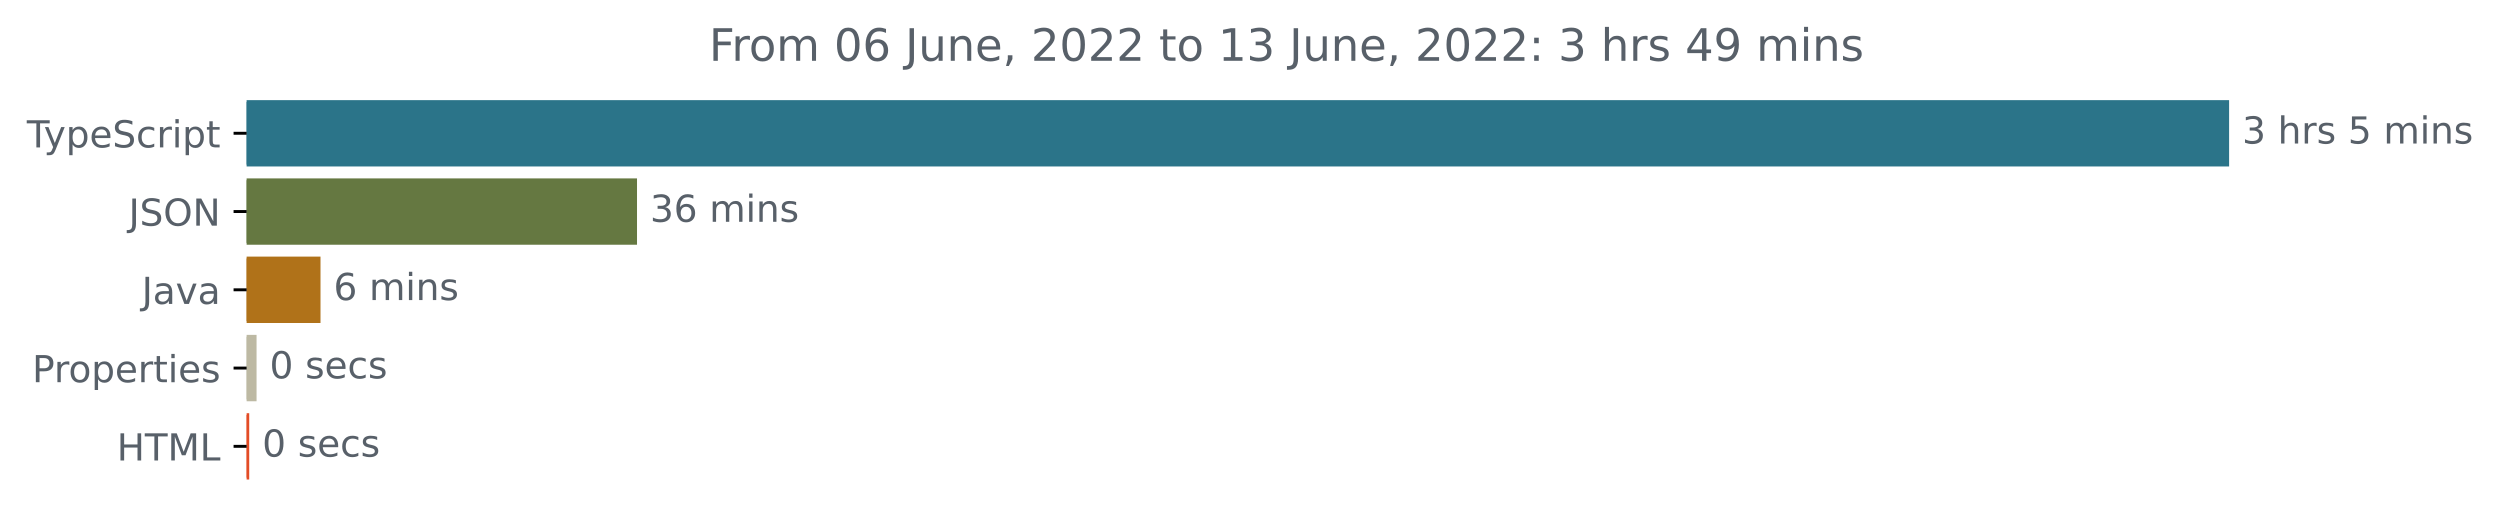
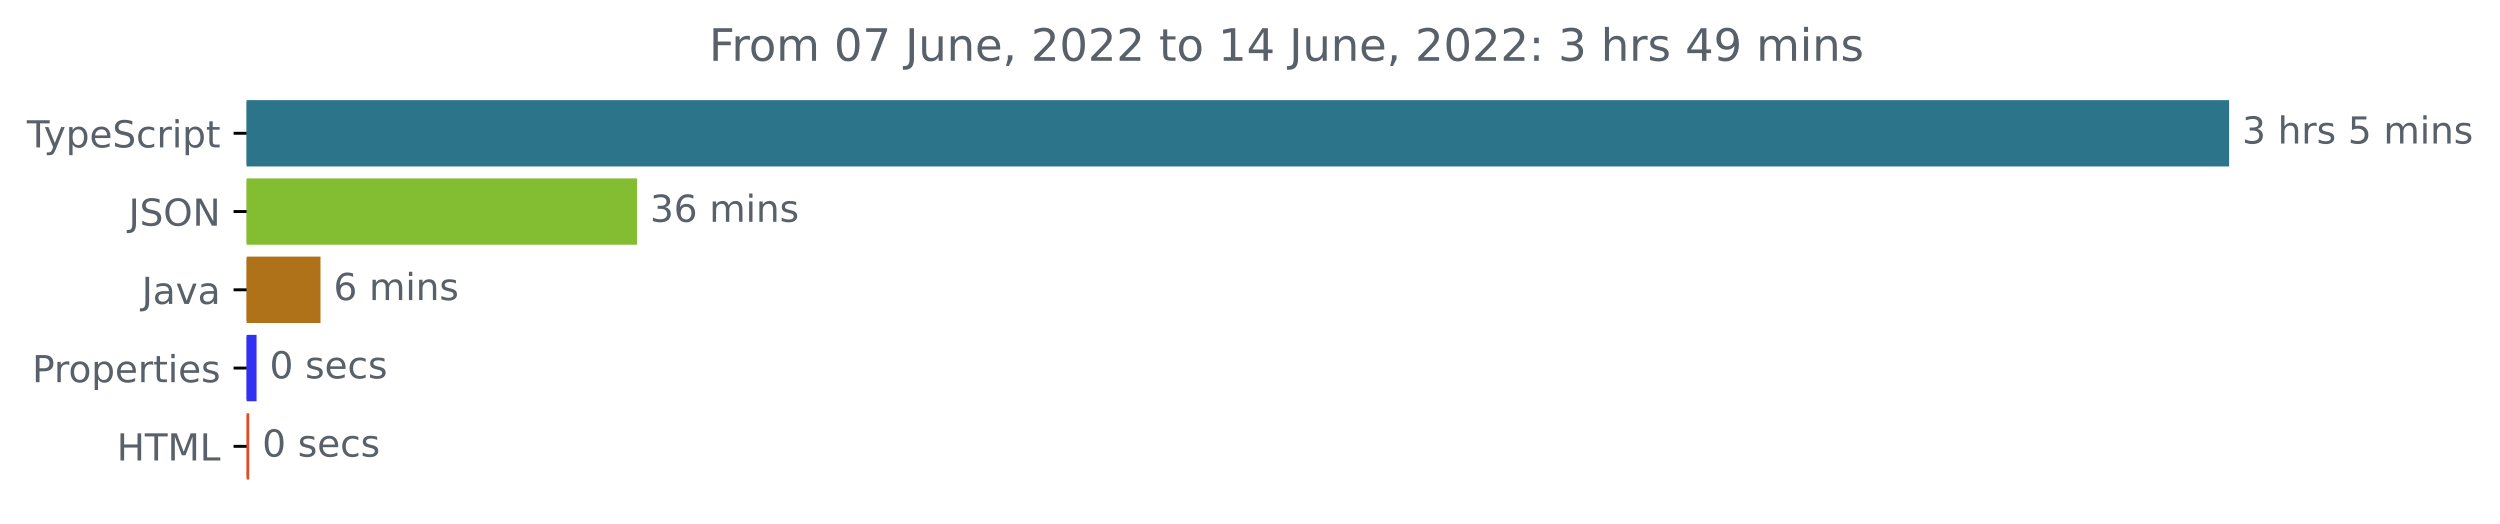
<svg xmlns="http://www.w3.org/2000/svg" xmlns:xlink="http://www.w3.org/1999/xlink" width="670.782pt" height="140.398pt" viewBox="0 0 670.782 140.398" version="1.1">
  <defs>
    <style type="text/css">*{stroke-linejoin: round; stroke-linecap: butt}</style>
  </defs>
  <g id="figure_1">
    <g id="patch_1">
      <path d="M -0 140.398  L 670.782 140.398  L 670.782 0  L -0 0  L -0 140.398  z " style="fill: none" />
    </g>
    <g id="axes_1">
      <g id="patch_2">
-         <path d="M 66.17 27.358  L 597.599 27.358  L 597.599 44.158  L 66.17 44.158  z " clip-path="url(#p3563d3bfd7)" style="fill: #2b7489; stroke: #2b7489; stroke-linejoin: miter" />
+         <path d="M 66.17 27.358  L 597.599 27.358  L 597.599 44.158  L 66.17 44.158  z " clip-path="url(#p8745f89f11)" style="fill: #2b7489; stroke: #2b7489; stroke-linejoin: miter" />
      </g>
      <g id="patch_3">
-         <path d="M 66.17 48.358  L 170.418 48.358  L 170.418 65.158  L 66.17 65.158  z " clip-path="url(#p3563d3bfd7)" style="fill: #657841; stroke: #657841; stroke-linejoin: miter" />
+         <path d="M 66.17 48.358  L 170.418 48.358  L 170.418 65.158  L 66.17 65.158  z " clip-path="url(#p8745f89f11)" style="fill: #83bd31; stroke: #83bd31; stroke-linejoin: miter" />
      </g>
      <g id="patch_4">
-         <path d="M 66.17 69.358  L 85.495 69.358  L 85.495 86.158  L 66.17 86.158  z " clip-path="url(#p3563d3bfd7)" style="fill: #b07219; stroke: #b07219; stroke-linejoin: miter" />
+         <path d="M 66.17 69.358  L 85.495 69.358  L 85.495 86.158  L 66.17 86.158  z " clip-path="url(#p8745f89f11)" style="fill: #b07219; stroke: #b07219; stroke-linejoin: miter" />
      </g>
      <g id="patch_5">
-         <path d="M 66.17 90.358  L 68.339 90.358  L 68.339 107.158  L 66.17 107.158  z " clip-path="url(#p3563d3bfd7)" style="fill: #bdb9a3; stroke: #bdb9a3; stroke-linejoin: miter" />
+         <path d="M 66.17 90.358  L 68.339 90.358  L 68.339 107.158  L 66.17 107.158  z " clip-path="url(#p8745f89f11)" style="fill: #3230f2; stroke: #3230f2; stroke-linejoin: miter" />
      </g>
      <g id="patch_6">
-         <path d="M 66.17 111.358  L 66.368 111.358  L 66.368 128.158  L 66.17 128.158  z " clip-path="url(#p3563d3bfd7)" style="fill: #e34c26; stroke: #e34c26; stroke-linejoin: miter" />
+         <path d="M 66.17 111.358  L 66.368 111.358  L 66.368 128.158  L 66.17 128.158  z " clip-path="url(#p8745f89f11)" style="fill: #e34c26; stroke: #e34c26; stroke-linejoin: miter" />
      </g>
      <g id="matplotlib.axis_1" />
      <g id="matplotlib.axis_2">
        <g id="ytick_1">
          <g id="line2d_1">
            <defs>
-               <path id="mc523ef0ff0" d="M 0 0  L -3.5 0  " style="stroke: #000000; stroke-width: 0.8" />
+               <path id="m77c492c62b" d="M 0 0  L -3.5 0  " style="stroke: #000000; stroke-width: 0.8" />
            </defs>
            <g>
-               <use xlink:href="#mc523ef0ff0" x="66.17" y="35.758" style="stroke: #000000; stroke-width: 0.8" />
+               <use xlink:href="#m77c492c62b" x="66.17" y="35.758" style="stroke: #000000; stroke-width: 0.8" />
            </g>
          </g>
          <g id="text_1">
            <g style="fill: #586069" transform="translate(7.2 39.55734)scale(0.1 -0.1)">
              <defs>
                <path id="DejaVuSans-54" d="M -19 4666  L 3928 4666  L 3928 4134  L 2272 4134  L 2272 0  L 1638 0  L 1638 4134  L -19 4134  L -19 4666  z " transform="scale(0.015625)" />
                <path id="DejaVuSans-79" d="M 2059 -325  Q 1816 -950 1584 -1140  Q 1353 -1331 966 -1331  L 506 -1331  L 506 -850  L 844 -850  Q 1081 -850 1212 -737  Q 1344 -625 1503 -206  L 1606 56  L 191 3500  L 800 3500  L 1894 763  L 2988 3500  L 3597 3500  L 2059 -325  z " transform="scale(0.015625)" />
                <path id="DejaVuSans-70" d="M 1159 525  L 1159 -1331  L 581 -1331  L 581 3500  L 1159 3500  L 1159 2969  Q 1341 3281 1617 3432  Q 1894 3584 2278 3584  Q 2916 3584 3314 3078  Q 3713 2572 3713 1747  Q 3713 922 3314 415  Q 2916 -91 2278 -91  Q 1894 -91 1617 61  Q 1341 213 1159 525  z M 3116 1747  Q 3116 2381 2855 2742  Q 2594 3103 2138 3103  Q 1681 3103 1420 2742  Q 1159 2381 1159 1747  Q 1159 1113 1420 752  Q 1681 391 2138 391  Q 2594 391 2855 752  Q 3116 1113 3116 1747  z " transform="scale(0.015625)" />
                <path id="DejaVuSans-65" d="M 3597 1894  L 3597 1613  L 953 1613  Q 991 1019 1311 708  Q 1631 397 2203 397  Q 2534 397 2845 478  Q 3156 559 3463 722  L 3463 178  Q 3153 47 2828 -22  Q 2503 -91 2169 -91  Q 1331 -91 842 396  Q 353 884 353 1716  Q 353 2575 817 3079  Q 1281 3584 2069 3584  Q 2775 3584 3186 3129  Q 3597 2675 3597 1894  z M 3022 2063  Q 3016 2534 2758 2815  Q 2500 3097 2075 3097  Q 1594 3097 1305 2825  Q 1016 2553 972 2059  L 3022 2063  z " transform="scale(0.015625)" />
                <path id="DejaVuSans-53" d="M 3425 4513  L 3425 3897  Q 3066 4069 2747 4153  Q 2428 4238 2131 4238  Q 1616 4238 1336 4038  Q 1056 3838 1056 3469  Q 1056 3159 1242 3001  Q 1428 2844 1947 2747  L 2328 2669  Q 3034 2534 3370 2195  Q 3706 1856 3706 1288  Q 3706 609 3251 259  Q 2797 -91 1919 -91  Q 1588 -91 1214 -16  Q 841 59 441 206  L 441 856  Q 825 641 1194 531  Q 1563 422 1919 422  Q 2459 422 2753 634  Q 3047 847 3047 1241  Q 3047 1584 2836 1778  Q 2625 1972 2144 2069  L 1759 2144  Q 1053 2284 737 2584  Q 422 2884 422 3419  Q 422 4038 858 4394  Q 1294 4750 2059 4750  Q 2388 4750 2728 4690  Q 3069 4631 3425 4513  z " transform="scale(0.015625)" />
                <path id="DejaVuSans-63" d="M 3122 3366  L 3122 2828  Q 2878 2963 2633 3030  Q 2388 3097 2138 3097  Q 1578 3097 1268 2742  Q 959 2388 959 1747  Q 959 1106 1268 751  Q 1578 397 2138 397  Q 2388 397 2633 464  Q 2878 531 3122 666  L 3122 134  Q 2881 22 2623 -34  Q 2366 -91 2075 -91  Q 1284 -91 818 406  Q 353 903 353 1747  Q 353 2603 823 3093  Q 1294 3584 2113 3584  Q 2378 3584 2631 3529  Q 2884 3475 3122 3366  z " transform="scale(0.015625)" />
                <path id="DejaVuSans-72" d="M 2631 2963  Q 2534 3019 2420 3045  Q 2306 3072 2169 3072  Q 1681 3072 1420 2755  Q 1159 2438 1159 1844  L 1159 0  L 581 0  L 581 3500  L 1159 3500  L 1159 2956  Q 1341 3275 1631 3429  Q 1922 3584 2338 3584  Q 2397 3584 2469 3576  Q 2541 3569 2628 3553  L 2631 2963  z " transform="scale(0.015625)" />
                <path id="DejaVuSans-69" d="M 603 3500  L 1178 3500  L 1178 0  L 603 0  L 603 3500  z M 603 4863  L 1178 4863  L 1178 4134  L 603 4134  L 603 4863  z " transform="scale(0.015625)" />
                <path id="DejaVuSans-74" d="M 1172 4494  L 1172 3500  L 2356 3500  L 2356 3053  L 1172 3053  L 1172 1153  Q 1172 725 1289 603  Q 1406 481 1766 481  L 2356 481  L 2356 0  L 1766 0  Q 1100 0 847 248  Q 594 497 594 1153  L 594 3053  L 172 3053  L 172 3500  L 594 3500  L 594 4494  L 1172 4494  z " transform="scale(0.015625)" />
              </defs>
              <use xlink:href="#DejaVuSans-54" />
              <use xlink:href="#DejaVuSans-79" x="45.459" />
              <use xlink:href="#DejaVuSans-70" x="104.639" />
              <use xlink:href="#DejaVuSans-65" x="168.115" />
              <use xlink:href="#DejaVuSans-53" x="229.639" />
              <use xlink:href="#DejaVuSans-63" x="293.115" />
              <use xlink:href="#DejaVuSans-72" x="348.096" />
              <use xlink:href="#DejaVuSans-69" x="389.209" />
              <use xlink:href="#DejaVuSans-70" x="416.992" />
              <use xlink:href="#DejaVuSans-74" x="480.469" />
            </g>
          </g>
        </g>
        <g id="ytick_2">
          <g id="line2d_2">
            <g>
-               <use xlink:href="#mc523ef0ff0" x="66.17" y="56.758" style="stroke: #000000; stroke-width: 0.8" />
+               <use xlink:href="#m77c492c62b" x="66.17" y="56.758" style="stroke: #000000; stroke-width: 0.8" />
            </g>
          </g>
          <g id="text_2">
            <g style="fill: #586069" transform="translate(34.51875 60.55734)scale(0.1 -0.1)">
              <defs>
                <path id="DejaVuSans-4a" d="M 628 4666  L 1259 4666  L 1259 325  Q 1259 -519 939 -900  Q 619 -1281 -91 -1281  L -331 -1281  L -331 -750  L -134 -750  Q 284 -750 456 -515  Q 628 -281 628 325  L 628 4666  z " transform="scale(0.015625)" />
                <path id="DejaVuSans-4f" d="M 2522 4238  Q 1834 4238 1429 3725  Q 1025 3213 1025 2328  Q 1025 1447 1429 934  Q 1834 422 2522 422  Q 3209 422 3611 934  Q 4013 1447 4013 2328  Q 4013 3213 3611 3725  Q 3209 4238 2522 4238  z M 2522 4750  Q 3503 4750 4090 4092  Q 4678 3434 4678 2328  Q 4678 1225 4090 567  Q 3503 -91 2522 -91  Q 1538 -91 948 565  Q 359 1222 359 2328  Q 359 3434 948 4092  Q 1538 4750 2522 4750  z " transform="scale(0.015625)" />
                <path id="DejaVuSans-4e" d="M 628 4666  L 1478 4666  L 3547 763  L 3547 4666  L 4159 4666  L 4159 0  L 3309 0  L 1241 3903  L 1241 0  L 628 0  L 628 4666  z " transform="scale(0.015625)" />
              </defs>
              <use xlink:href="#DejaVuSans-4a" />
              <use xlink:href="#DejaVuSans-53" x="29.492" />
              <use xlink:href="#DejaVuSans-4f" x="92.969" />
              <use xlink:href="#DejaVuSans-4e" x="171.68" />
            </g>
          </g>
        </g>
        <g id="ytick_3">
          <g id="line2d_3">
            <g>
-               <use xlink:href="#mc523ef0ff0" x="66.17" y="77.758" style="stroke: #000000; stroke-width: 0.8" />
+               <use xlink:href="#m77c492c62b" x="66.17" y="77.758" style="stroke: #000000; stroke-width: 0.8" />
            </g>
          </g>
          <g id="text_3">
            <g style="fill: #586069" transform="translate(38.04531 81.55734)scale(0.1 -0.1)">
              <defs>
                <path id="DejaVuSans-61" d="M 2194 1759  Q 1497 1759 1228 1600  Q 959 1441 959 1056  Q 959 750 1161 570  Q 1363 391 1709 391  Q 2188 391 2477 730  Q 2766 1069 2766 1631  L 2766 1759  L 2194 1759  z M 3341 1997  L 3341 0  L 2766 0  L 2766 531  Q 2569 213 2275 61  Q 1981 -91 1556 -91  Q 1019 -91 701 211  Q 384 513 384 1019  Q 384 1609 779 1909  Q 1175 2209 1959 2209  L 2766 2209  L 2766 2266  Q 2766 2663 2505 2880  Q 2244 3097 1772 3097  Q 1472 3097 1187 3025  Q 903 2953 641 2809  L 641 3341  Q 956 3463 1253 3523  Q 1550 3584 1831 3584  Q 2591 3584 2966 3190  Q 3341 2797 3341 1997  z " transform="scale(0.015625)" />
                <path id="DejaVuSans-76" d="M 191 3500  L 800 3500  L 1894 563  L 2988 3500  L 3597 3500  L 2284 0  L 1503 0  L 191 3500  z " transform="scale(0.015625)" />
              </defs>
              <use xlink:href="#DejaVuSans-4a" />
              <use xlink:href="#DejaVuSans-61" x="29.492" />
              <use xlink:href="#DejaVuSans-76" x="90.771" />
              <use xlink:href="#DejaVuSans-61" x="149.951" />
            </g>
          </g>
        </g>
        <g id="ytick_4">
          <g id="line2d_4">
            <g>
-               <use xlink:href="#mc523ef0ff0" x="66.17" y="98.758" style="stroke: #000000; stroke-width: 0.8" />
+               <use xlink:href="#m77c492c62b" x="66.17" y="98.758" style="stroke: #000000; stroke-width: 0.8" />
            </g>
          </g>
          <g id="text_4">
            <g style="fill: #586069" transform="translate(8.6375 102.5573)scale(0.1 -0.1)">
              <defs>
                <path id="DejaVuSans-50" d="M 1259 4147  L 1259 2394  L 2053 2394  Q 2494 2394 2734 2622  Q 2975 2850 2975 3272  Q 2975 3691 2734 3919  Q 2494 4147 2053 4147  L 1259 4147  z M 628 4666  L 2053 4666  Q 2838 4666 3239 4311  Q 3641 3956 3641 3272  Q 3641 2581 3239 2228  Q 2838 1875 2053 1875  L 1259 1875  L 1259 0  L 628 0  L 628 4666  z " transform="scale(0.015625)" />
                <path id="DejaVuSans-6f" d="M 1959 3097  Q 1497 3097 1228 2736  Q 959 2375 959 1747  Q 959 1119 1226 758  Q 1494 397 1959 397  Q 2419 397 2687 759  Q 2956 1122 2956 1747  Q 2956 2369 2687 2733  Q 2419 3097 1959 3097  z M 1959 3584  Q 2709 3584 3137 3096  Q 3566 2609 3566 1747  Q 3566 888 3137 398  Q 2709 -91 1959 -91  Q 1206 -91 779 398  Q 353 888 353 1747  Q 353 2609 779 3096  Q 1206 3584 1959 3584  z " transform="scale(0.015625)" />
                <path id="DejaVuSans-73" d="M 2834 3397  L 2834 2853  Q 2591 2978 2328 3040  Q 2066 3103 1784 3103  Q 1356 3103 1142 2972  Q 928 2841 928 2578  Q 928 2378 1081 2264  Q 1234 2150 1697 2047  L 1894 2003  Q 2506 1872 2764 1633  Q 3022 1394 3022 966  Q 3022 478 2636 193  Q 2250 -91 1575 -91  Q 1294 -91 989 -36  Q 684 19 347 128  L 347 722  Q 666 556 975 473  Q 1284 391 1588 391  Q 1994 391 2212 530  Q 2431 669 2431 922  Q 2431 1156 2273 1281  Q 2116 1406 1581 1522  L 1381 1569  Q 847 1681 609 1914  Q 372 2147 372 2553  Q 372 3047 722 3315  Q 1072 3584 1716 3584  Q 2034 3584 2315 3537  Q 2597 3491 2834 3397  z " transform="scale(0.015625)" />
              </defs>
              <use xlink:href="#DejaVuSans-50" />
              <use xlink:href="#DejaVuSans-72" x="58.553" />
              <use xlink:href="#DejaVuSans-6f" x="97.416" />
              <use xlink:href="#DejaVuSans-70" x="158.598" />
              <use xlink:href="#DejaVuSans-65" x="222.074" />
              <use xlink:href="#DejaVuSans-72" x="283.598" />
              <use xlink:href="#DejaVuSans-74" x="324.711" />
              <use xlink:href="#DejaVuSans-69" x="363.92" />
              <use xlink:href="#DejaVuSans-65" x="391.703" />
              <use xlink:href="#DejaVuSans-73" x="453.227" />
            </g>
          </g>
        </g>
        <g id="ytick_5">
          <g id="line2d_5">
            <g>
-               <use xlink:href="#mc523ef0ff0" x="66.17" y="119.758" style="stroke: #000000; stroke-width: 0.8" />
+               <use xlink:href="#m77c492c62b" x="66.17" y="119.758" style="stroke: #000000; stroke-width: 0.8" />
            </g>
          </g>
          <g id="text_5">
            <g style="fill: #586069" transform="translate(31.34219 123.5573)scale(0.1 -0.1)">
              <defs>
                <path id="DejaVuSans-48" d="M 628 4666  L 1259 4666  L 1259 2753  L 3553 2753  L 3553 4666  L 4184 4666  L 4184 0  L 3553 0  L 3553 2222  L 1259 2222  L 1259 0  L 628 0  L 628 4666  z " transform="scale(0.015625)" />
                <path id="DejaVuSans-4d" d="M 628 4666  L 1569 4666  L 2759 1491  L 3956 4666  L 4897 4666  L 4897 0  L 4281 0  L 4281 4097  L 3078 897  L 2444 897  L 1241 4097  L 1241 0  L 628 0  L 628 4666  z " transform="scale(0.015625)" />
                <path id="DejaVuSans-4c" d="M 628 4666  L 1259 4666  L 1259 531  L 3531 531  L 3531 0  L 628 0  L 628 4666  z " transform="scale(0.015625)" />
              </defs>
              <use xlink:href="#DejaVuSans-48" />
              <use xlink:href="#DejaVuSans-54" x="75.195" />
              <use xlink:href="#DejaVuSans-4d" x="136.279" />
              <use xlink:href="#DejaVuSans-4c" x="222.559" />
            </g>
          </g>
        </g>
      </g>
      <g id="text_6">
        <g style="fill: #586069" transform="translate(601.5989 38.5175)scale(0.1 -0.1)">
          <defs>
            <path id="DejaVuSans-33" d="M 2597 2516  Q 3050 2419 3304 2112  Q 3559 1806 3559 1356  Q 3559 666 3084 287  Q 2609 -91 1734 -91  Q 1441 -91 1130 -33  Q 819 25 488 141  L 488 750  Q 750 597 1062 519  Q 1375 441 1716 441  Q 2309 441 2620 675  Q 2931 909 2931 1356  Q 2931 1769 2642 2001  Q 2353 2234 1838 2234  L 1294 2234  L 1294 2753  L 1863 2753  Q 2328 2753 2575 2939  Q 2822 3125 2822 3475  Q 2822 3834 2567 4026  Q 2313 4219 1838 4219  Q 1578 4219 1281 4162  Q 984 4106 628 3988  L 628 4550  Q 988 4650 1302 4700  Q 1616 4750 1894 4750  Q 2613 4750 3031 4423  Q 3450 4097 3450 3541  Q 3450 3153 3228 2886  Q 3006 2619 2597 2516  z " transform="scale(0.015625)" />
            <path id="DejaVuSans-20" transform="scale(0.015625)" />
            <path id="DejaVuSans-68" d="M 3513 2113  L 3513 0  L 2938 0  L 2938 2094  Q 2938 2591 2744 2837  Q 2550 3084 2163 3084  Q 1697 3084 1428 2787  Q 1159 2491 1159 1978  L 1159 0  L 581 0  L 581 4863  L 1159 4863  L 1159 2956  Q 1366 3272 1645 3428  Q 1925 3584 2291 3584  Q 2894 3584 3203 3211  Q 3513 2838 3513 2113  z " transform="scale(0.015625)" />
            <path id="DejaVuSans-35" d="M 691 4666  L 3169 4666  L 3169 4134  L 1269 4134  L 1269 2991  Q 1406 3038 1543 3061  Q 1681 3084 1819 3084  Q 2600 3084 3056 2656  Q 3513 2228 3513 1497  Q 3513 744 3044 326  Q 2575 -91 1722 -91  Q 1428 -91 1123 -41  Q 819 9 494 109  L 494 744  Q 775 591 1075 516  Q 1375 441 1709 441  Q 2250 441 2565 725  Q 2881 1009 2881 1497  Q 2881 1984 2565 2268  Q 2250 2553 1709 2553  Q 1456 2553 1204 2497  Q 953 2441 691 2322  L 691 4666  z " transform="scale(0.015625)" />
            <path id="DejaVuSans-6d" d="M 3328 2828  Q 3544 3216 3844 3400  Q 4144 3584 4550 3584  Q 5097 3584 5394 3201  Q 5691 2819 5691 2113  L 5691 0  L 5113 0  L 5113 2094  Q 5113 2597 4934 2840  Q 4756 3084 4391 3084  Q 3944 3084 3684 2787  Q 3425 2491 3425 1978  L 3425 0  L 2847 0  L 2847 2094  Q 2847 2600 2669 2842  Q 2491 3084 2119 3084  Q 1678 3084 1418 2786  Q 1159 2488 1159 1978  L 1159 0  L 581 0  L 581 3500  L 1159 3500  L 1159 2956  Q 1356 3278 1631 3431  Q 1906 3584 2284 3584  Q 2666 3584 2933 3390  Q 3200 3197 3328 2828  z " transform="scale(0.015625)" />
            <path id="DejaVuSans-6e" d="M 3513 2113  L 3513 0  L 2938 0  L 2938 2094  Q 2938 2591 2744 2837  Q 2550 3084 2163 3084  Q 1697 3084 1428 2787  Q 1159 2491 1159 1978  L 1159 0  L 581 0  L 581 3500  L 1159 3500  L 1159 2956  Q 1366 3272 1645 3428  Q 1925 3584 2291 3584  Q 2894 3584 3203 3211  Q 3513 2838 3513 2113  z " transform="scale(0.015625)" />
          </defs>
          <use xlink:href="#DejaVuSans-33" />
          <use xlink:href="#DejaVuSans-20" x="63.623" />
          <use xlink:href="#DejaVuSans-68" x="95.41" />
          <use xlink:href="#DejaVuSans-72" x="158.789" />
          <use xlink:href="#DejaVuSans-73" x="199.902" />
          <use xlink:href="#DejaVuSans-20" x="252.002" />
          <use xlink:href="#DejaVuSans-35" x="283.789" />
          <use xlink:href="#DejaVuSans-20" x="347.412" />
          <use xlink:href="#DejaVuSans-6d" x="379.199" />
          <use xlink:href="#DejaVuSans-69" x="476.611" />
          <use xlink:href="#DejaVuSans-6e" x="504.395" />
          <use xlink:href="#DejaVuSans-73" x="567.773" />
        </g>
      </g>
      <g id="text_7">
        <g style="fill: #586069" transform="translate(174.4184 59.5175)scale(0.1 -0.1)">
          <defs>
            <path id="DejaVuSans-36" d="M 2113 2584  Q 1688 2584 1439 2293  Q 1191 2003 1191 1497  Q 1191 994 1439 701  Q 1688 409 2113 409  Q 2538 409 2786 701  Q 3034 994 3034 1497  Q 3034 2003 2786 2293  Q 2538 2584 2113 2584  z M 3366 4563  L 3366 3988  Q 3128 4100 2886 4159  Q 2644 4219 2406 4219  Q 1781 4219 1451 3797  Q 1122 3375 1075 2522  Q 1259 2794 1537 2939  Q 1816 3084 2150 3084  Q 2853 3084 3261 2657  Q 3669 2231 3669 1497  Q 3669 778 3244 343  Q 2819 -91 2113 -91  Q 1303 -91 875 529  Q 447 1150 447 2328  Q 447 3434 972 4092  Q 1497 4750 2381 4750  Q 2619 4750 2861 4703  Q 3103 4656 3366 4563  z " transform="scale(0.015625)" />
          </defs>
          <use xlink:href="#DejaVuSans-33" />
          <use xlink:href="#DejaVuSans-36" x="63.623" />
          <use xlink:href="#DejaVuSans-20" x="127.246" />
          <use xlink:href="#DejaVuSans-6d" x="159.033" />
          <use xlink:href="#DejaVuSans-69" x="256.445" />
          <use xlink:href="#DejaVuSans-6e" x="284.229" />
          <use xlink:href="#DejaVuSans-73" x="347.607" />
        </g>
      </g>
      <g id="text_8">
        <g style="fill: #586069" transform="translate(89.49499 80.5175)scale(0.1 -0.1)">
          <use xlink:href="#DejaVuSans-36" />
          <use xlink:href="#DejaVuSans-20" x="63.623" />
          <use xlink:href="#DejaVuSans-6d" x="95.41" />
          <use xlink:href="#DejaVuSans-69" x="192.822" />
          <use xlink:href="#DejaVuSans-6e" x="220.605" />
          <use xlink:href="#DejaVuSans-73" x="283.984" />
        </g>
      </g>
      <g id="text_9">
        <g style="fill: #586069" transform="translate(72.33941 101.5175)scale(0.1 -0.1)">
          <defs>
            <path id="DejaVuSans-30" d="M 2034 4250  Q 1547 4250 1301 3770  Q 1056 3291 1056 2328  Q 1056 1369 1301 889  Q 1547 409 2034 409  Q 2525 409 2770 889  Q 3016 1369 3016 2328  Q 3016 3291 2770 3770  Q 2525 4250 2034 4250  z M 2034 4750  Q 2819 4750 3233 4129  Q 3647 3509 3647 2328  Q 3647 1150 3233 529  Q 2819 -91 2034 -91  Q 1250 -91 836 529  Q 422 1150 422 2328  Q 422 3509 836 4129  Q 1250 4750 2034 4750  z " transform="scale(0.015625)" />
          </defs>
          <use xlink:href="#DejaVuSans-30" />
          <use xlink:href="#DejaVuSans-20" x="63.623" />
          <use xlink:href="#DejaVuSans-73" x="95.41" />
          <use xlink:href="#DejaVuSans-65" x="147.51" />
          <use xlink:href="#DejaVuSans-63" x="209.033" />
          <use xlink:href="#DejaVuSans-73" x="264.014" />
        </g>
      </g>
      <g id="text_10">
        <g style="fill: #586069" transform="translate(70.3675 122.5175)scale(0.1 -0.1)">
          <use xlink:href="#DejaVuSans-30" />
          <use xlink:href="#DejaVuSans-20" x="63.623" />
          <use xlink:href="#DejaVuSans-73" x="95.41" />
          <use xlink:href="#DejaVuSans-65" x="147.51" />
          <use xlink:href="#DejaVuSans-63" x="209.033" />
          <use xlink:href="#DejaVuSans-73" x="264.014" />
        </g>
      </g>
      <g id="text_11">
        <g style="fill: #586069" transform="translate(190.2428 16.31812)scale(0.12 -0.12)">
          <defs>
            <path id="DejaVuSans-46" d="M 628 4666  L 3309 4666  L 3309 4134  L 1259 4134  L 1259 2759  L 3109 2759  L 3109 2228  L 1259 2228  L 1259 0  L 628 0  L 628 4666  z " transform="scale(0.015625)" />
+             <path id="DejaVuSans-37" d="M 525 4666  L 3525 4666  L 3525 4397  L 1831 0  L 1172 0  L 2766 4134  L 525 4134  L 525 4666  z " transform="scale(0.015625)" />
            <path id="DejaVuSans-75" d="M 544 1381  L 544 3500  L 1119 3500  L 1119 1403  Q 1119 906 1312 657  Q 1506 409 1894 409  Q 2359 409 2629 706  Q 2900 1003 2900 1516  L 2900 3500  L 3475 3500  L 3475 0  L 2900 0  L 2900 538  Q 2691 219 2414 64  Q 2138 -91 1772 -91  Q 1169 -91 856 284  Q 544 659 544 1381  z M 1991 3584  L 1991 3584  z " transform="scale(0.015625)" />
            <path id="DejaVuSans-2c" d="M 750 794  L 1409 794  L 1409 256  L 897 -744  L 494 -744  L 750 256  L 750 794  z " transform="scale(0.015625)" />
            <path id="DejaVuSans-32" d="M 1228 531  L 3431 531  L 3431 0  L 469 0  L 469 531  Q 828 903 1448 1529  Q 2069 2156 2228 2338  Q 2531 2678 2651 2914  Q 2772 3150 2772 3378  Q 2772 3750 2511 3984  Q 2250 4219 1831 4219  Q 1534 4219 1204 4116  Q 875 4013 500 3803  L 500 4441  Q 881 4594 1212 4672  Q 1544 4750 1819 4750  Q 2544 4750 2975 4387  Q 3406 4025 3406 3419  Q 3406 3131 3298 2873  Q 3191 2616 2906 2266  Q 2828 2175 2409 1742  Q 1991 1309 1228 531  z " transform="scale(0.015625)" />
            <path id="DejaVuSans-31" d="M 794 531  L 1825 531  L 1825 4091  L 703 3866  L 703 4441  L 1819 4666  L 2450 4666  L 2450 531  L 3481 531  L 3481 0  L 794 0  L 794 531  z " transform="scale(0.015625)" />
+             <path id="DejaVuSans-34" d="M 2419 4116  L 825 1625  L 2419 1625  L 2419 4116  z M 2253 4666  L 3047 4666  L 3047 1625  L 3713 1625  L 3713 1100  L 3047 1100  L 3047 0  L 2419 0  L 2419 1100  L 313 1100  L 313 1709  L 2253 4666  z " transform="scale(0.015625)" />
            <path id="DejaVuSans-3a" d="M 750 794  L 1409 794  L 1409 0  L 750 0  L 750 794  z M 750 3309  L 1409 3309  L 1409 2516  L 750 2516  L 750 3309  z " transform="scale(0.015625)" />
-             <path id="DejaVuSans-34" d="M 2419 4116  L 825 1625  L 2419 1625  L 2419 4116  z M 2253 4666  L 3047 4666  L 3047 1625  L 3713 1625  L 3713 1100  L 3047 1100  L 3047 0  L 2419 0  L 2419 1100  L 313 1100  L 313 1709  L 2253 4666  z " transform="scale(0.015625)" />
            <path id="DejaVuSans-39" d="M 703 97  L 703 672  Q 941 559 1184 500  Q 1428 441 1663 441  Q 2288 441 2617 861  Q 2947 1281 2994 2138  Q 2813 1869 2534 1725  Q 2256 1581 1919 1581  Q 1219 1581 811 2004  Q 403 2428 403 3163  Q 403 3881 828 4315  Q 1253 4750 1959 4750  Q 2769 4750 3195 4129  Q 3622 3509 3622 2328  Q 3622 1225 3098 567  Q 2575 -91 1691 -91  Q 1453 -91 1209 -44  Q 966 3 703 97  z M 1959 2075  Q 2384 2075 2632 2365  Q 2881 2656 2881 3163  Q 2881 3666 2632 3958  Q 2384 4250 1959 4250  Q 1534 4250 1286 3958  Q 1038 3666 1038 3163  Q 1038 2656 1286 2365  Q 1534 2075 1959 2075  z " transform="scale(0.015625)" />
          </defs>
          <use xlink:href="#DejaVuSans-46" />
          <use xlink:href="#DejaVuSans-72" x="50.27" />
          <use xlink:href="#DejaVuSans-6f" x="89.133" />
          <use xlink:href="#DejaVuSans-6d" x="150.314" />
          <use xlink:href="#DejaVuSans-20" x="247.727" />
          <use xlink:href="#DejaVuSans-30" x="279.514" />
-           <use xlink:href="#DejaVuSans-36" x="343.137" />
+           <use xlink:href="#DejaVuSans-37" x="343.137" />
          <use xlink:href="#DejaVuSans-20" x="406.76" />
          <use xlink:href="#DejaVuSans-4a" x="438.547" />
          <use xlink:href="#DejaVuSans-75" x="468.039" />
          <use xlink:href="#DejaVuSans-6e" x="531.418" />
          <use xlink:href="#DejaVuSans-65" x="594.797" />
          <use xlink:href="#DejaVuSans-2c" x="656.32" />
          <use xlink:href="#DejaVuSans-20" x="688.107" />
          <use xlink:href="#DejaVuSans-32" x="719.895" />
          <use xlink:href="#DejaVuSans-30" x="783.518" />
          <use xlink:href="#DejaVuSans-32" x="847.141" />
          <use xlink:href="#DejaVuSans-32" x="910.764" />
          <use xlink:href="#DejaVuSans-20" x="974.387" />
          <use xlink:href="#DejaVuSans-74" x="1006.174" />
          <use xlink:href="#DejaVuSans-6f" x="1045.383" />
          <use xlink:href="#DejaVuSans-20" x="1106.564" />
          <use xlink:href="#DejaVuSans-31" x="1138.352" />
-           <use xlink:href="#DejaVuSans-33" x="1201.975" />
+           <use xlink:href="#DejaVuSans-34" x="1201.975" />
          <use xlink:href="#DejaVuSans-20" x="1265.598" />
          <use xlink:href="#DejaVuSans-4a" x="1297.385" />
          <use xlink:href="#DejaVuSans-75" x="1326.877" />
          <use xlink:href="#DejaVuSans-6e" x="1390.256" />
          <use xlink:href="#DejaVuSans-65" x="1453.635" />
          <use xlink:href="#DejaVuSans-2c" x="1515.158" />
          <use xlink:href="#DejaVuSans-20" x="1546.945" />
          <use xlink:href="#DejaVuSans-32" x="1578.732" />
          <use xlink:href="#DejaVuSans-30" x="1642.355" />
          <use xlink:href="#DejaVuSans-32" x="1705.979" />
          <use xlink:href="#DejaVuSans-32" x="1769.602" />
          <use xlink:href="#DejaVuSans-3a" x="1833.225" />
          <use xlink:href="#DejaVuSans-20" x="1866.916" />
          <use xlink:href="#DejaVuSans-33" x="1898.703" />
          <use xlink:href="#DejaVuSans-20" x="1962.326" />
          <use xlink:href="#DejaVuSans-68" x="1994.113" />
          <use xlink:href="#DejaVuSans-72" x="2057.492" />
          <use xlink:href="#DejaVuSans-73" x="2098.605" />
          <use xlink:href="#DejaVuSans-20" x="2150.705" />
          <use xlink:href="#DejaVuSans-34" x="2182.492" />
          <use xlink:href="#DejaVuSans-39" x="2246.115" />
          <use xlink:href="#DejaVuSans-20" x="2309.738" />
          <use xlink:href="#DejaVuSans-6d" x="2341.525" />
          <use xlink:href="#DejaVuSans-69" x="2438.938" />
          <use xlink:href="#DejaVuSans-6e" x="2466.721" />
          <use xlink:href="#DejaVuSans-73" x="2530.1" />
        </g>
      </g>
    </g>
  </g>
  <defs>
-     <clipPath id="p3563d3bfd7">
+     <clipPath id="p8745f89f11">
      <rect x="66.17" y="22.318" width="558" height="110.88" />
    </clipPath>
  </defs>
</svg>
